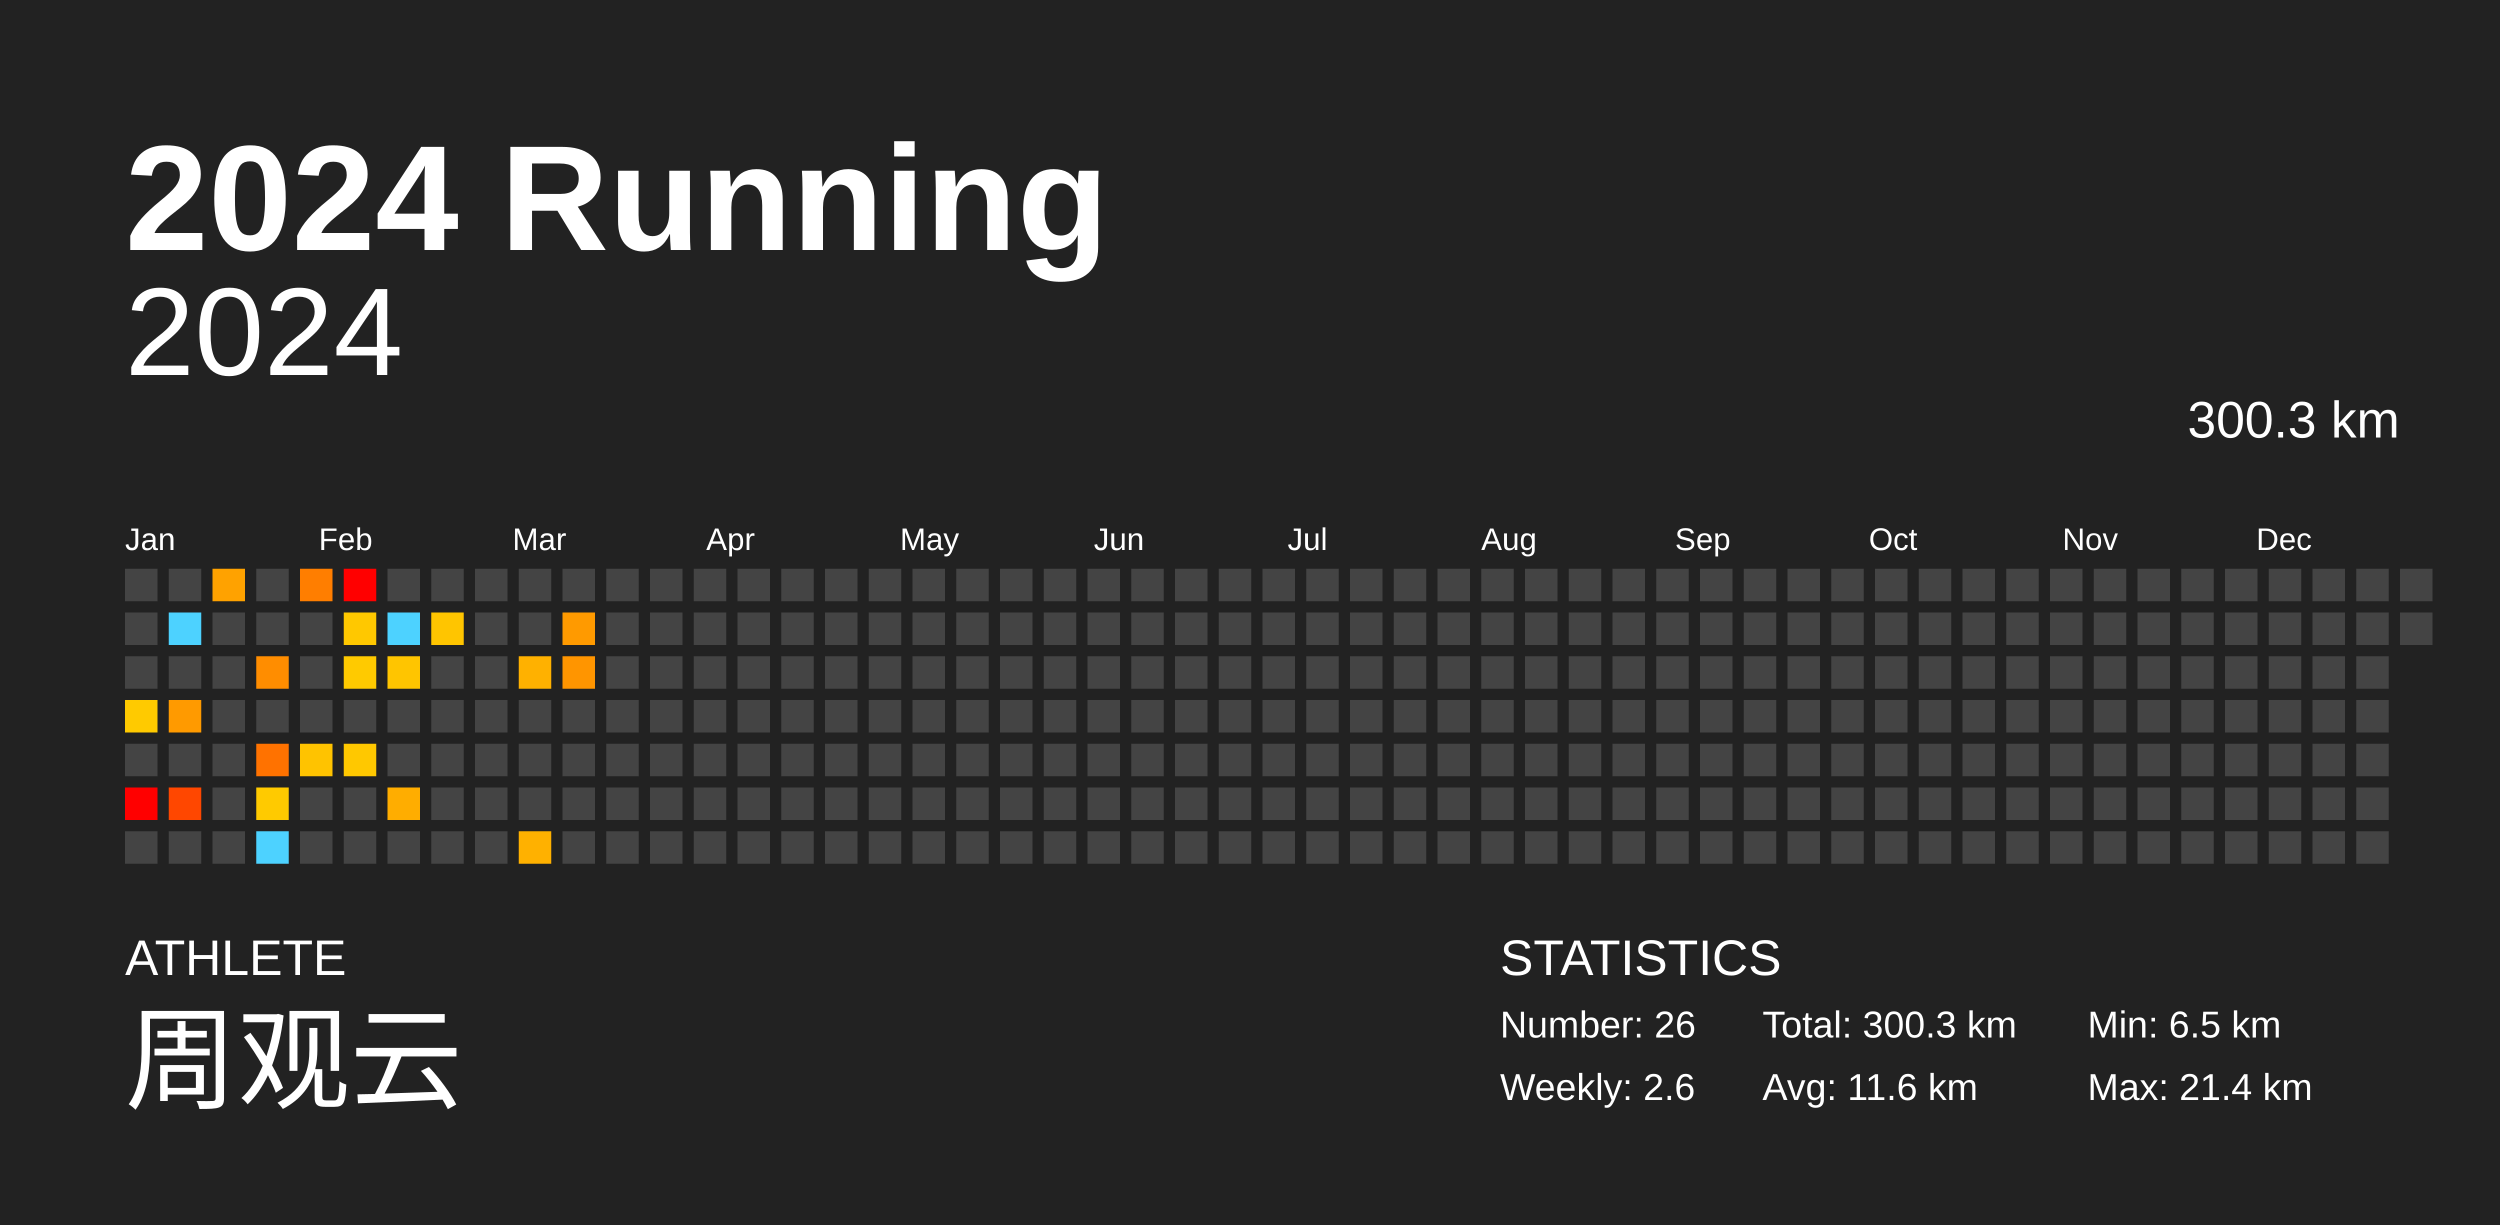
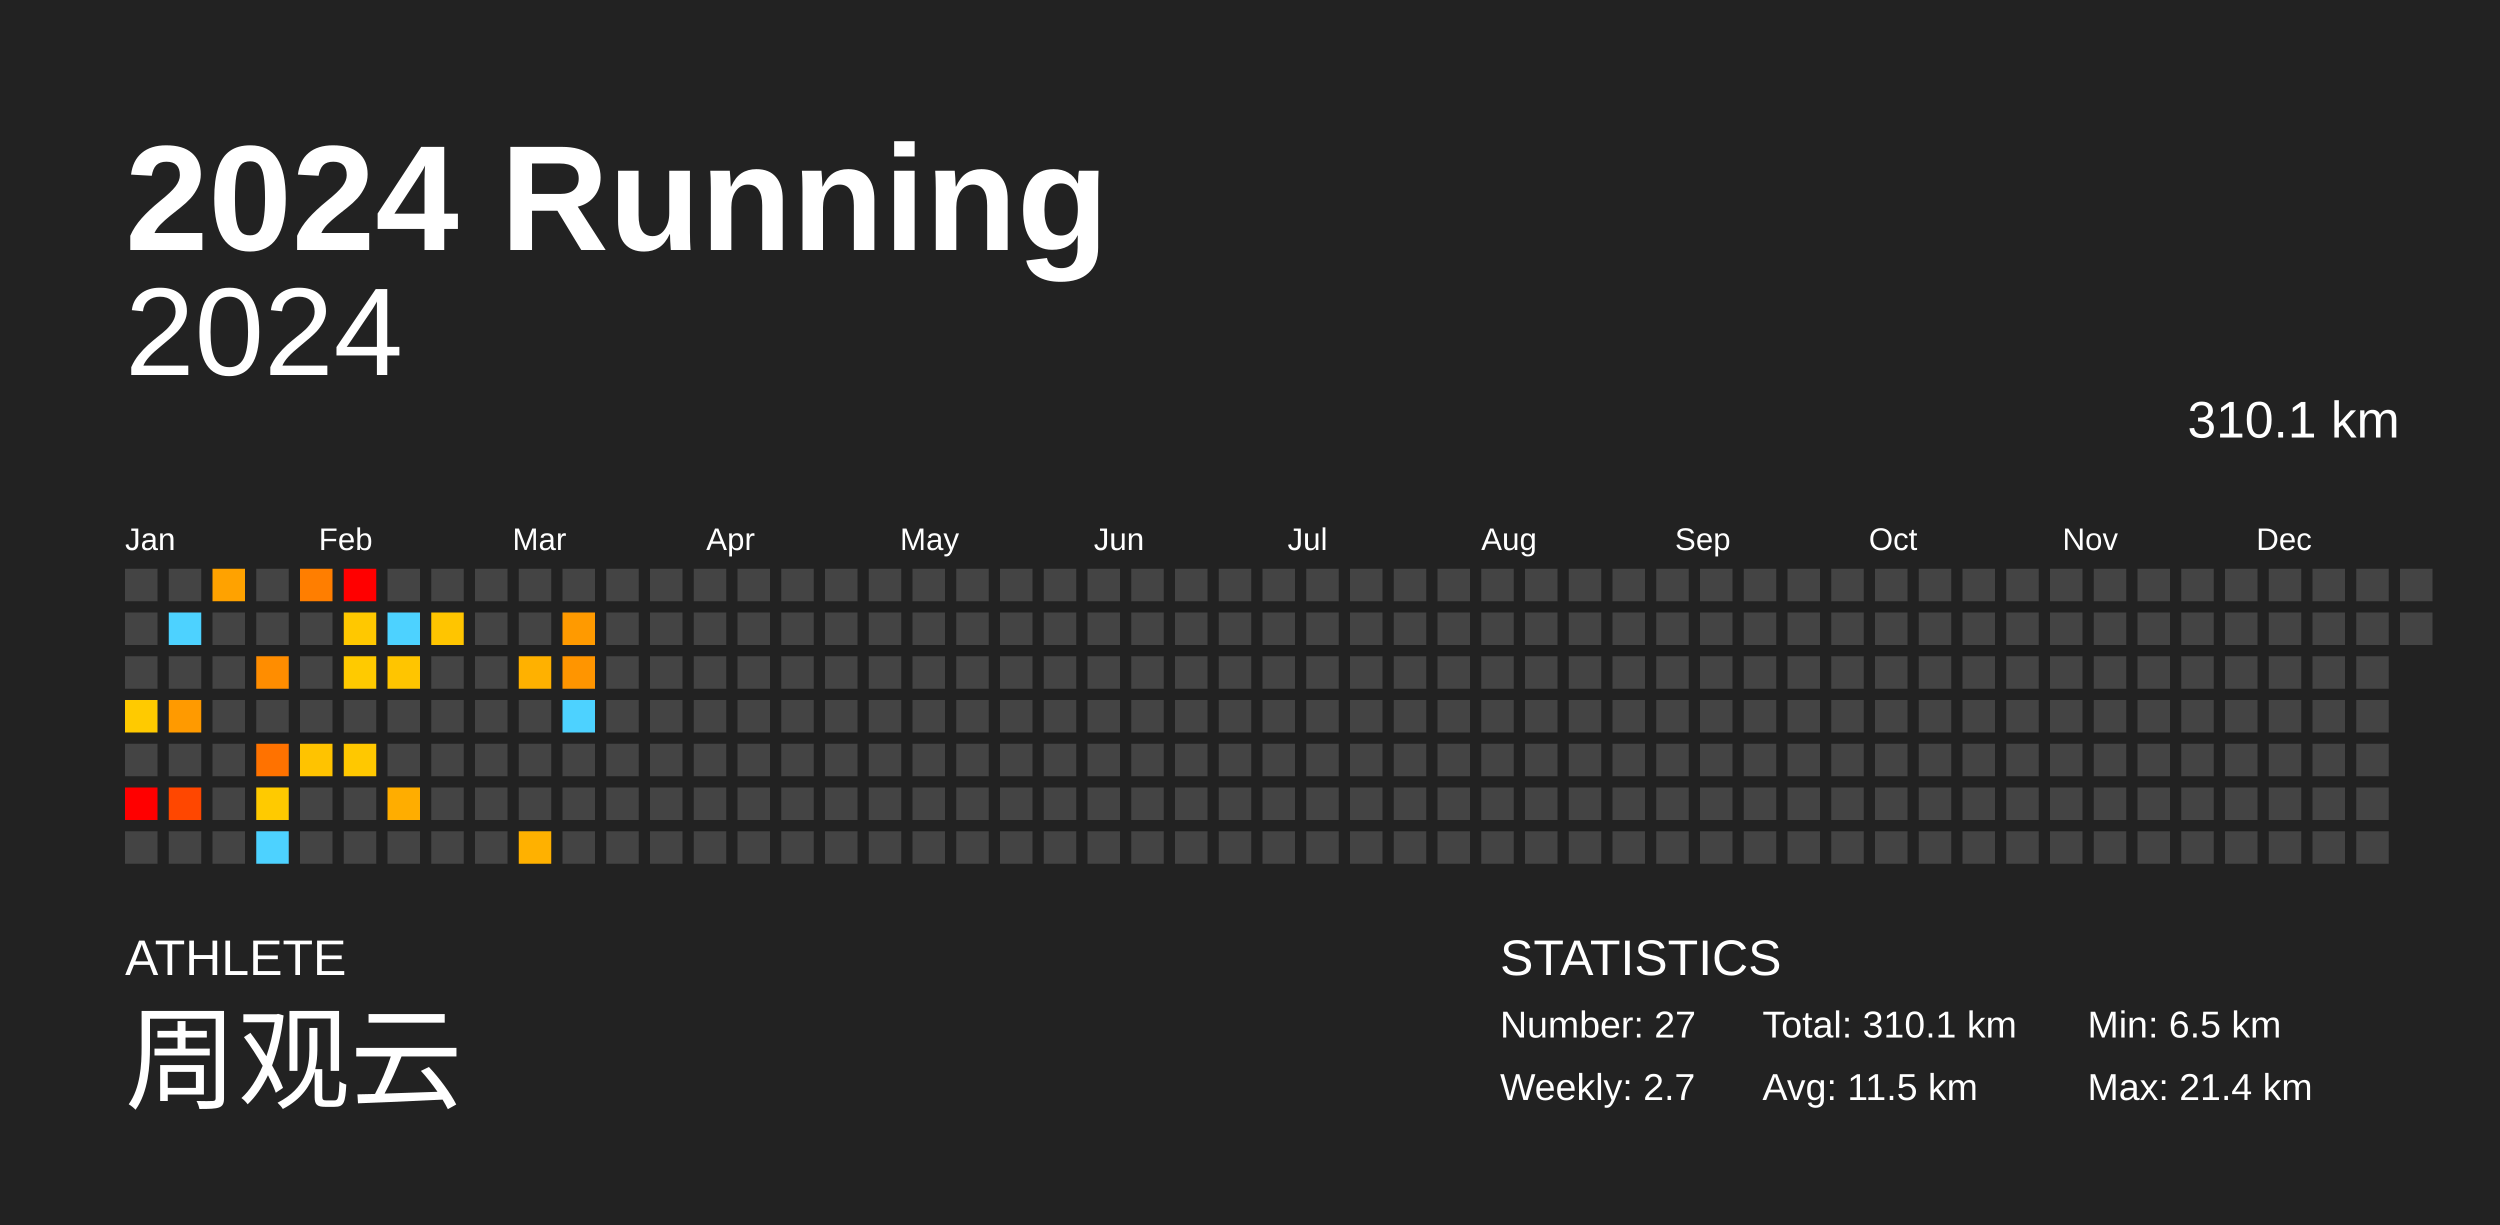
<svg xmlns="http://www.w3.org/2000/svg" baseProfile="full" height="98mm" version="1.1" viewBox="0,0,200,98" width="200mm">
  <defs />
  <rect fill="#222222" height="98" width="200" x="0" y="0" />
  <text fill="#FFFFFF" style="font-size:12px; font-family:Arial; font-weight:bold;" x="10" y="20">2024 Running</text>
  <text fill="#FFFFFF" style="font-size:4px; font-family:Arial" x="10" y="78">ATHLETE</text>
  <text fill="#FFFFFF" style="font-size:9px; font-family:Arial" x="10" y="88">周观云</text>
  <text fill="#FFFFFF" style="font-size:4px; font-family:Arial" x="120" y="78">STATISTICS</text>
-   <text fill="#FFFFFF" style="font-size:3px; font-family:Arial" x="120" y="83">Number: 26</text>
-   <text fill="#FFFFFF" style="font-size:3px; font-family:Arial" x="120" y="88">Weekly: 2.6</text>
-   <text fill="#FFFFFF" style="font-size:3px; font-family:Arial" x="141" y="83">Total: 300.3 km</text>
-   <text fill="#FFFFFF" style="font-size:3px; font-family:Arial" x="141" y="88">Avg: 11.6 km</text>
+   <text fill="#FFFFFF" style="font-size:3px; font-family:Arial" x="120" y="83">Number: 27</text>
+   <text fill="#FFFFFF" style="font-size:3px; font-family:Arial" x="120" y="88">Weekly: 2.7</text>
+   <text fill="#FFFFFF" style="font-size:3px; font-family:Arial" x="141" y="83">Total: 310.1 km</text>
+   <text fill="#FFFFFF" style="font-size:3px; font-family:Arial" x="141" y="88">Avg: 11.5 km</text>
  <text fill="#FFFFFF" style="font-size:3px; font-family:Arial" x="167" y="83">Min: 6.5 km</text>
  <text fill="#FFFFFF" style="font-size:3px; font-family:Arial" x="167" y="88">Max: 21.4 km</text>
  <text alignment-baseline="hanging" fill="#FFFFFF" style="font-size:10.0px; font-family:Arial;" x="10" y="30">2024</text>
-   <text alignment-baseline="hanging" fill="#FFFFFF" style="font-size:4.125px; font-family:Arial;" x="175" y="35">300.3 km</text>
+   <text alignment-baseline="hanging" fill="#FFFFFF" style="font-size:4.125px; font-family:Arial;" x="175" y="35">310.1 km</text>
  <text fill="#FFFFFF" style="font-size:2.5px; font-family:Arial" x="10.0" y="44">Jan</text>
  <text fill="#FFFFFF" style="font-size:2.5px; font-family:Arial" x="25.5" y="44">Feb</text>
  <text fill="#FFFFFF" style="font-size:2.5px; font-family:Arial" x="41.0" y="44">Mar</text>
  <text fill="#FFFFFF" style="font-size:2.5px; font-family:Arial" x="56.5" y="44">Apr</text>
  <text fill="#FFFFFF" style="font-size:2.5px; font-family:Arial" x="72.0" y="44">May</text>
  <text fill="#FFFFFF" style="font-size:2.5px; font-family:Arial" x="87.5" y="44">Jun</text>
  <text fill="#FFFFFF" style="font-size:2.5px; font-family:Arial" x="103.0" y="44">Jul</text>
  <text fill="#FFFFFF" style="font-size:2.5px; font-family:Arial" x="118.5" y="44">Aug</text>
  <text fill="#FFFFFF" style="font-size:2.5px; font-family:Arial" x="134.0" y="44">Sep</text>
  <text fill="#FFFFFF" style="font-size:2.5px; font-family:Arial" x="149.5" y="44">Oct</text>
  <text fill="#FFFFFF" style="font-size:2.5px; font-family:Arial" x="165.0" y="44">Nov</text>
  <text fill="#FFFFFF" style="font-size:2.5px; font-family:Arial" x="180.5" y="44">Dec</text>
  <rect fill="#444444" height="2.6" width="2.6" x="10.0" y="45.5" />
  <rect fill="#444444" height="2.6" width="2.6" x="10.0" y="49.0" />
  <rect fill="#444444" height="2.6" width="2.6" x="10.0" y="52.5" />
  <rect fill="#ffca00" height="2.6" width="2.6" x="10.0" y="56.0" />
  <rect fill="#444444" height="2.6" width="2.6" x="10.0" y="59.5" />
  <rect fill="red" height="2.6" width="2.6" x="10.0" y="63.0" />
  <rect fill="#444444" height="2.6" width="2.6" x="10.0" y="66.5" />
  <rect fill="#444444" height="2.6" width="2.6" x="13.5" y="45.5" />
  <rect fill="#4dd2ff" height="2.6" width="2.6" x="13.5" y="49.0" />
  <rect fill="#444444" height="2.6" width="2.6" x="13.5" y="52.5" />
  <rect fill="#ff9a00" height="2.6" width="2.6" x="13.5" y="56.0" />
  <rect fill="#444444" height="2.6" width="2.6" x="13.5" y="59.5" />
  <rect fill="#ff4700" height="2.6" width="2.6" x="13.5" y="63.0" />
  <rect fill="#444444" height="2.6" width="2.6" x="13.5" y="66.5" />
  <rect fill="#ffa200" height="2.6" width="2.6" x="17.0" y="45.5" />
  <rect fill="#444444" height="2.6" width="2.6" x="17.0" y="49.0" />
  <rect fill="#444444" height="2.6" width="2.6" x="17.0" y="52.5" />
  <rect fill="#444444" height="2.6" width="2.6" x="17.0" y="56.0" />
  <rect fill="#444444" height="2.6" width="2.6" x="17.0" y="59.5" />
  <rect fill="#444444" height="2.6" width="2.6" x="17.0" y="63.0" />
  <rect fill="#444444" height="2.6" width="2.6" x="17.0" y="66.5" />
  <rect fill="#444444" height="2.6" width="2.6" x="20.5" y="45.5" />
  <rect fill="#444444" height="2.6" width="2.6" x="20.5" y="49.0" />
  <rect fill="#ff8d00" height="2.6" width="2.6" x="20.5" y="52.5" />
  <rect fill="#444444" height="2.6" width="2.6" x="20.5" y="56.0" />
  <rect fill="#ff7200" height="2.6" width="2.6" x="20.5" y="59.5" />
  <rect fill="#ffca00" height="2.6" width="2.6" x="20.5" y="63.0" />
  <rect fill="#4dd2ff" height="2.6" width="2.6" x="20.5" y="66.5" />
  <rect fill="#ff7e00" height="2.6" width="2.6" x="24.0" y="45.5" />
  <rect fill="#444444" height="2.6" width="2.6" x="24.0" y="49.0" />
  <rect fill="#444444" height="2.6" width="2.6" x="24.0" y="52.5" />
  <rect fill="#444444" height="2.6" width="2.6" x="24.0" y="56.0" />
  <rect fill="#ffc300" height="2.6" width="2.6" x="24.0" y="59.5" />
  <rect fill="#444444" height="2.6" width="2.6" x="24.0" y="63.0" />
  <rect fill="#444444" height="2.6" width="2.6" x="24.0" y="66.5" />
  <rect fill="red" height="2.6" width="2.6" x="27.5" y="45.5" />
  <rect fill="#ffc800" height="2.6" width="2.6" x="27.5" y="49.0" />
  <rect fill="#ffca00" height="2.6" width="2.6" x="27.5" y="52.5" />
  <rect fill="#444444" height="2.6" width="2.6" x="27.5" y="56.0" />
  <rect fill="#ffc800" height="2.6" width="2.6" x="27.5" y="59.5" />
  <rect fill="#444444" height="2.6" width="2.6" x="27.5" y="63.0" />
  <rect fill="#444444" height="2.6" width="2.6" x="27.5" y="66.5" />
  <rect fill="#444444" height="2.6" width="2.6" x="31.0" y="45.5" />
  <rect fill="#4dd2ff" height="2.6" width="2.6" x="31.0" y="49.0" />
  <rect fill="#ffc500" height="2.6" width="2.6" x="31.0" y="52.5" />
  <rect fill="#444444" height="2.6" width="2.6" x="31.0" y="56.0" />
  <rect fill="#444444" height="2.6" width="2.6" x="31.0" y="59.5" />
  <rect fill="#ffad00" height="2.6" width="2.6" x="31.0" y="63.0" />
  <rect fill="#444444" height="2.6" width="2.6" x="31.0" y="66.5" />
  <rect fill="#444444" height="2.6" width="2.6" x="34.5" y="45.5" />
  <rect fill="#ffc500" height="2.6" width="2.6" x="34.5" y="49.0" />
  <rect fill="#444444" height="2.6" width="2.6" x="34.5" y="52.5" />
  <rect fill="#444444" height="2.6" width="2.6" x="34.5" y="56.0" />
  <rect fill="#444444" height="2.6" width="2.6" x="34.5" y="59.5" />
  <rect fill="#444444" height="2.6" width="2.6" x="34.5" y="63.0" />
  <rect fill="#444444" height="2.6" width="2.6" x="34.5" y="66.5" />
  <rect fill="#444444" height="2.6" width="2.6" x="38.0" y="45.5" />
  <rect fill="#444444" height="2.6" width="2.6" x="38.0" y="49.0" />
  <rect fill="#444444" height="2.6" width="2.6" x="38.0" y="52.5" />
  <rect fill="#444444" height="2.6" width="2.6" x="38.0" y="56.0" />
  <rect fill="#444444" height="2.6" width="2.6" x="38.0" y="59.5" />
  <rect fill="#444444" height="2.6" width="2.6" x="38.0" y="63.0" />
  <rect fill="#444444" height="2.6" width="2.6" x="38.0" y="66.5" />
  <rect fill="#444444" height="2.6" width="2.6" x="41.5" y="45.5" />
  <rect fill="#444444" height="2.6" width="2.6" x="41.5" y="49.0" />
  <rect fill="#ffb100" height="2.6" width="2.6" x="41.5" y="52.5" />
  <rect fill="#444444" height="2.6" width="2.6" x="41.5" y="56.0" />
  <rect fill="#444444" height="2.6" width="2.6" x="41.5" y="59.5" />
  <rect fill="#444444" height="2.6" width="2.6" x="41.5" y="63.0" />
  <rect fill="#ffb100" height="2.6" width="2.6" x="41.5" y="66.5" />
  <rect fill="#444444" height="2.6" width="2.6" x="45.0" y="45.5" />
  <rect fill="#ff9a00" height="2.6" width="2.6" x="45.0" y="49.0" />
  <rect fill="#ff9500" height="2.6" width="2.6" x="45.0" y="52.5" />
-   <rect fill="#444444" height="2.6" width="2.6" x="45.0" y="56.0" />
+   <rect fill="#4dd2ff" height="2.6" width="2.6" x="45.0" y="56.0" />
  <rect fill="#444444" height="2.6" width="2.6" x="45.0" y="59.5" />
  <rect fill="#444444" height="2.6" width="2.6" x="45.0" y="63.0" />
  <rect fill="#444444" height="2.6" width="2.6" x="45.0" y="66.5" />
  <rect fill="#444444" height="2.6" width="2.6" x="48.5" y="45.5" />
  <rect fill="#444444" height="2.6" width="2.6" x="48.5" y="49.0" />
  <rect fill="#444444" height="2.6" width="2.6" x="48.5" y="52.5" />
  <rect fill="#444444" height="2.6" width="2.6" x="48.5" y="56.0" />
  <rect fill="#444444" height="2.6" width="2.6" x="48.5" y="59.5" />
  <rect fill="#444444" height="2.6" width="2.6" x="48.5" y="63.0" />
  <rect fill="#444444" height="2.6" width="2.6" x="48.5" y="66.5" />
  <rect fill="#444444" height="2.6" width="2.6" x="52.0" y="45.5" />
  <rect fill="#444444" height="2.6" width="2.6" x="52.0" y="49.0" />
  <rect fill="#444444" height="2.6" width="2.6" x="52.0" y="52.5" />
  <rect fill="#444444" height="2.6" width="2.6" x="52.0" y="56.0" />
  <rect fill="#444444" height="2.6" width="2.6" x="52.0" y="59.5" />
  <rect fill="#444444" height="2.6" width="2.6" x="52.0" y="63.0" />
  <rect fill="#444444" height="2.6" width="2.6" x="52.0" y="66.5" />
  <rect fill="#444444" height="2.6" width="2.6" x="55.5" y="45.5" />
  <rect fill="#444444" height="2.6" width="2.6" x="55.5" y="49.0" />
  <rect fill="#444444" height="2.6" width="2.6" x="55.5" y="52.5" />
  <rect fill="#444444" height="2.6" width="2.6" x="55.5" y="56.0" />
  <rect fill="#444444" height="2.6" width="2.6" x="55.5" y="59.5" />
  <rect fill="#444444" height="2.6" width="2.6" x="55.5" y="63.0" />
  <rect fill="#444444" height="2.6" width="2.6" x="55.5" y="66.5" />
  <rect fill="#444444" height="2.6" width="2.6" x="59.0" y="45.5" />
  <rect fill="#444444" height="2.6" width="2.6" x="59.0" y="49.0" />
  <rect fill="#444444" height="2.6" width="2.6" x="59.0" y="52.5" />
  <rect fill="#444444" height="2.6" width="2.6" x="59.0" y="56.0" />
  <rect fill="#444444" height="2.6" width="2.6" x="59.0" y="59.5" />
  <rect fill="#444444" height="2.6" width="2.6" x="59.0" y="63.0" />
  <rect fill="#444444" height="2.6" width="2.6" x="59.0" y="66.5" />
  <rect fill="#444444" height="2.6" width="2.6" x="62.5" y="45.5" />
  <rect fill="#444444" height="2.6" width="2.6" x="62.5" y="49.0" />
  <rect fill="#444444" height="2.6" width="2.6" x="62.5" y="52.5" />
  <rect fill="#444444" height="2.6" width="2.6" x="62.5" y="56.0" />
  <rect fill="#444444" height="2.6" width="2.6" x="62.5" y="59.5" />
  <rect fill="#444444" height="2.6" width="2.6" x="62.5" y="63.0" />
  <rect fill="#444444" height="2.6" width="2.6" x="62.5" y="66.5" />
  <rect fill="#444444" height="2.6" width="2.6" x="66.0" y="45.5" />
  <rect fill="#444444" height="2.6" width="2.6" x="66.0" y="49.0" />
  <rect fill="#444444" height="2.6" width="2.6" x="66.0" y="52.5" />
  <rect fill="#444444" height="2.6" width="2.6" x="66.0" y="56.0" />
  <rect fill="#444444" height="2.6" width="2.6" x="66.0" y="59.5" />
  <rect fill="#444444" height="2.6" width="2.6" x="66.0" y="63.0" />
  <rect fill="#444444" height="2.6" width="2.6" x="66.0" y="66.5" />
  <rect fill="#444444" height="2.6" width="2.6" x="69.5" y="45.5" />
  <rect fill="#444444" height="2.6" width="2.6" x="69.5" y="49.0" />
  <rect fill="#444444" height="2.6" width="2.6" x="69.5" y="52.5" />
  <rect fill="#444444" height="2.6" width="2.6" x="69.5" y="56.0" />
  <rect fill="#444444" height="2.6" width="2.6" x="69.5" y="59.5" />
  <rect fill="#444444" height="2.6" width="2.6" x="69.5" y="63.0" />
  <rect fill="#444444" height="2.6" width="2.6" x="69.5" y="66.5" />
  <rect fill="#444444" height="2.6" width="2.6" x="73.0" y="45.5" />
  <rect fill="#444444" height="2.6" width="2.6" x="73.0" y="49.0" />
  <rect fill="#444444" height="2.6" width="2.6" x="73.0" y="52.5" />
  <rect fill="#444444" height="2.6" width="2.6" x="73.0" y="56.0" />
  <rect fill="#444444" height="2.6" width="2.6" x="73.0" y="59.5" />
  <rect fill="#444444" height="2.6" width="2.6" x="73.0" y="63.0" />
  <rect fill="#444444" height="2.6" width="2.6" x="73.0" y="66.5" />
  <rect fill="#444444" height="2.6" width="2.6" x="76.5" y="45.5" />
  <rect fill="#444444" height="2.6" width="2.6" x="76.5" y="49.0" />
  <rect fill="#444444" height="2.6" width="2.6" x="76.5" y="52.5" />
  <rect fill="#444444" height="2.6" width="2.6" x="76.5" y="56.0" />
  <rect fill="#444444" height="2.6" width="2.6" x="76.5" y="59.5" />
  <rect fill="#444444" height="2.6" width="2.6" x="76.5" y="63.0" />
  <rect fill="#444444" height="2.6" width="2.6" x="76.5" y="66.5" />
  <rect fill="#444444" height="2.6" width="2.6" x="80.0" y="45.5" />
  <rect fill="#444444" height="2.6" width="2.6" x="80.0" y="49.0" />
  <rect fill="#444444" height="2.6" width="2.6" x="80.0" y="52.5" />
  <rect fill="#444444" height="2.6" width="2.6" x="80.0" y="56.0" />
  <rect fill="#444444" height="2.6" width="2.6" x="80.0" y="59.5" />
  <rect fill="#444444" height="2.6" width="2.6" x="80.0" y="63.0" />
  <rect fill="#444444" height="2.6" width="2.6" x="80.0" y="66.5" />
  <rect fill="#444444" height="2.6" width="2.6" x="83.5" y="45.5" />
  <rect fill="#444444" height="2.6" width="2.6" x="83.5" y="49.0" />
  <rect fill="#444444" height="2.6" width="2.6" x="83.5" y="52.5" />
  <rect fill="#444444" height="2.6" width="2.6" x="83.5" y="56.0" />
  <rect fill="#444444" height="2.6" width="2.6" x="83.5" y="59.5" />
  <rect fill="#444444" height="2.6" width="2.6" x="83.5" y="63.0" />
  <rect fill="#444444" height="2.6" width="2.6" x="83.5" y="66.5" />
  <rect fill="#444444" height="2.6" width="2.6" x="87.0" y="45.5" />
  <rect fill="#444444" height="2.6" width="2.6" x="87.0" y="49.0" />
  <rect fill="#444444" height="2.6" width="2.6" x="87.0" y="52.5" />
  <rect fill="#444444" height="2.6" width="2.6" x="87.0" y="56.0" />
  <rect fill="#444444" height="2.6" width="2.6" x="87.0" y="59.5" />
  <rect fill="#444444" height="2.6" width="2.6" x="87.0" y="63.0" />
  <rect fill="#444444" height="2.6" width="2.6" x="87.0" y="66.5" />
  <rect fill="#444444" height="2.6" width="2.6" x="90.5" y="45.5" />
  <rect fill="#444444" height="2.6" width="2.6" x="90.5" y="49.0" />
  <rect fill="#444444" height="2.6" width="2.6" x="90.5" y="52.5" />
  <rect fill="#444444" height="2.6" width="2.6" x="90.5" y="56.0" />
  <rect fill="#444444" height="2.6" width="2.6" x="90.5" y="59.5" />
  <rect fill="#444444" height="2.6" width="2.6" x="90.5" y="63.0" />
  <rect fill="#444444" height="2.6" width="2.6" x="90.5" y="66.5" />
  <rect fill="#444444" height="2.6" width="2.6" x="94.0" y="45.5" />
  <rect fill="#444444" height="2.6" width="2.6" x="94.0" y="49.0" />
  <rect fill="#444444" height="2.6" width="2.6" x="94.0" y="52.5" />
  <rect fill="#444444" height="2.6" width="2.6" x="94.0" y="56.0" />
  <rect fill="#444444" height="2.6" width="2.6" x="94.0" y="59.5" />
  <rect fill="#444444" height="2.6" width="2.6" x="94.0" y="63.0" />
  <rect fill="#444444" height="2.6" width="2.6" x="94.0" y="66.5" />
  <rect fill="#444444" height="2.6" width="2.6" x="97.5" y="45.5" />
  <rect fill="#444444" height="2.6" width="2.6" x="97.5" y="49.0" />
  <rect fill="#444444" height="2.6" width="2.6" x="97.5" y="52.5" />
  <rect fill="#444444" height="2.6" width="2.6" x="97.5" y="56.0" />
  <rect fill="#444444" height="2.6" width="2.6" x="97.5" y="59.5" />
  <rect fill="#444444" height="2.6" width="2.6" x="97.5" y="63.0" />
  <rect fill="#444444" height="2.6" width="2.6" x="97.5" y="66.5" />
  <rect fill="#444444" height="2.6" width="2.6" x="101.0" y="45.5" />
  <rect fill="#444444" height="2.6" width="2.6" x="101.0" y="49.0" />
  <rect fill="#444444" height="2.6" width="2.6" x="101.0" y="52.5" />
  <rect fill="#444444" height="2.6" width="2.6" x="101.0" y="56.0" />
  <rect fill="#444444" height="2.6" width="2.6" x="101.0" y="59.5" />
  <rect fill="#444444" height="2.6" width="2.6" x="101.0" y="63.0" />
  <rect fill="#444444" height="2.6" width="2.6" x="101.0" y="66.5" />
  <rect fill="#444444" height="2.6" width="2.6" x="104.5" y="45.5" />
  <rect fill="#444444" height="2.6" width="2.6" x="104.5" y="49.0" />
  <rect fill="#444444" height="2.6" width="2.6" x="104.5" y="52.5" />
  <rect fill="#444444" height="2.6" width="2.6" x="104.5" y="56.0" />
  <rect fill="#444444" height="2.6" width="2.6" x="104.5" y="59.5" />
  <rect fill="#444444" height="2.6" width="2.6" x="104.5" y="63.0" />
  <rect fill="#444444" height="2.6" width="2.6" x="104.5" y="66.5" />
  <rect fill="#444444" height="2.6" width="2.6" x="108.0" y="45.5" />
  <rect fill="#444444" height="2.6" width="2.6" x="108.0" y="49.0" />
  <rect fill="#444444" height="2.6" width="2.6" x="108.0" y="52.5" />
  <rect fill="#444444" height="2.6" width="2.6" x="108.0" y="56.0" />
  <rect fill="#444444" height="2.6" width="2.6" x="108.0" y="59.5" />
  <rect fill="#444444" height="2.6" width="2.6" x="108.0" y="63.0" />
  <rect fill="#444444" height="2.6" width="2.6" x="108.0" y="66.5" />
  <rect fill="#444444" height="2.6" width="2.6" x="111.5" y="45.5" />
  <rect fill="#444444" height="2.6" width="2.6" x="111.5" y="49.0" />
  <rect fill="#444444" height="2.6" width="2.6" x="111.5" y="52.5" />
  <rect fill="#444444" height="2.6" width="2.6" x="111.5" y="56.0" />
  <rect fill="#444444" height="2.6" width="2.6" x="111.5" y="59.5" />
  <rect fill="#444444" height="2.6" width="2.6" x="111.5" y="63.0" />
  <rect fill="#444444" height="2.6" width="2.6" x="111.5" y="66.5" />
  <rect fill="#444444" height="2.6" width="2.6" x="115.0" y="45.5" />
  <rect fill="#444444" height="2.6" width="2.6" x="115.0" y="49.0" />
  <rect fill="#444444" height="2.6" width="2.6" x="115.0" y="52.5" />
  <rect fill="#444444" height="2.6" width="2.6" x="115.0" y="56.0" />
  <rect fill="#444444" height="2.6" width="2.6" x="115.0" y="59.5" />
  <rect fill="#444444" height="2.6" width="2.6" x="115.0" y="63.0" />
  <rect fill="#444444" height="2.6" width="2.6" x="115.0" y="66.5" />
  <rect fill="#444444" height="2.6" width="2.6" x="118.5" y="45.5" />
  <rect fill="#444444" height="2.6" width="2.6" x="118.5" y="49.0" />
  <rect fill="#444444" height="2.6" width="2.6" x="118.5" y="52.5" />
  <rect fill="#444444" height="2.6" width="2.6" x="118.5" y="56.0" />
  <rect fill="#444444" height="2.6" width="2.6" x="118.5" y="59.5" />
  <rect fill="#444444" height="2.6" width="2.6" x="118.5" y="63.0" />
  <rect fill="#444444" height="2.6" width="2.6" x="118.5" y="66.5" />
  <rect fill="#444444" height="2.6" width="2.6" x="122.0" y="45.5" />
  <rect fill="#444444" height="2.6" width="2.6" x="122.0" y="49.0" />
  <rect fill="#444444" height="2.6" width="2.6" x="122.0" y="52.5" />
  <rect fill="#444444" height="2.6" width="2.6" x="122.0" y="56.0" />
  <rect fill="#444444" height="2.6" width="2.6" x="122.0" y="59.5" />
  <rect fill="#444444" height="2.6" width="2.6" x="122.0" y="63.0" />
  <rect fill="#444444" height="2.6" width="2.6" x="122.0" y="66.5" />
  <rect fill="#444444" height="2.6" width="2.6" x="125.5" y="45.5" />
  <rect fill="#444444" height="2.6" width="2.6" x="125.5" y="49.0" />
  <rect fill="#444444" height="2.6" width="2.6" x="125.5" y="52.5" />
  <rect fill="#444444" height="2.6" width="2.6" x="125.5" y="56.0" />
  <rect fill="#444444" height="2.6" width="2.6" x="125.5" y="59.5" />
  <rect fill="#444444" height="2.6" width="2.6" x="125.5" y="63.0" />
  <rect fill="#444444" height="2.6" width="2.6" x="125.5" y="66.5" />
  <rect fill="#444444" height="2.6" width="2.6" x="129.0" y="45.5" />
  <rect fill="#444444" height="2.6" width="2.6" x="129.0" y="49.0" />
  <rect fill="#444444" height="2.6" width="2.6" x="129.0" y="52.5" />
  <rect fill="#444444" height="2.6" width="2.6" x="129.0" y="56.0" />
  <rect fill="#444444" height="2.6" width="2.6" x="129.0" y="59.5" />
  <rect fill="#444444" height="2.6" width="2.6" x="129.0" y="63.0" />
  <rect fill="#444444" height="2.6" width="2.6" x="129.0" y="66.5" />
  <rect fill="#444444" height="2.6" width="2.6" x="132.5" y="45.5" />
  <rect fill="#444444" height="2.6" width="2.6" x="132.5" y="49.0" />
  <rect fill="#444444" height="2.6" width="2.6" x="132.5" y="52.5" />
  <rect fill="#444444" height="2.6" width="2.6" x="132.5" y="56.0" />
  <rect fill="#444444" height="2.6" width="2.6" x="132.5" y="59.5" />
  <rect fill="#444444" height="2.6" width="2.6" x="132.5" y="63.0" />
  <rect fill="#444444" height="2.6" width="2.6" x="132.5" y="66.5" />
  <rect fill="#444444" height="2.6" width="2.6" x="136.0" y="45.5" />
  <rect fill="#444444" height="2.6" width="2.6" x="136.0" y="49.0" />
  <rect fill="#444444" height="2.6" width="2.6" x="136.0" y="52.5" />
  <rect fill="#444444" height="2.6" width="2.6" x="136.0" y="56.0" />
  <rect fill="#444444" height="2.6" width="2.6" x="136.0" y="59.5" />
  <rect fill="#444444" height="2.6" width="2.6" x="136.0" y="63.0" />
  <rect fill="#444444" height="2.6" width="2.6" x="136.0" y="66.5" />
  <rect fill="#444444" height="2.6" width="2.6" x="139.5" y="45.5" />
  <rect fill="#444444" height="2.6" width="2.6" x="139.5" y="49.0" />
  <rect fill="#444444" height="2.6" width="2.6" x="139.5" y="52.5" />
  <rect fill="#444444" height="2.6" width="2.6" x="139.5" y="56.0" />
  <rect fill="#444444" height="2.6" width="2.6" x="139.5" y="59.5" />
  <rect fill="#444444" height="2.6" width="2.6" x="139.5" y="63.0" />
  <rect fill="#444444" height="2.6" width="2.6" x="139.5" y="66.5" />
  <rect fill="#444444" height="2.6" width="2.6" x="143.0" y="45.5" />
  <rect fill="#444444" height="2.6" width="2.6" x="143.0" y="49.0" />
  <rect fill="#444444" height="2.6" width="2.6" x="143.0" y="52.5" />
  <rect fill="#444444" height="2.6" width="2.6" x="143.0" y="56.0" />
  <rect fill="#444444" height="2.6" width="2.6" x="143.0" y="59.5" />
  <rect fill="#444444" height="2.6" width="2.6" x="143.0" y="63.0" />
  <rect fill="#444444" height="2.6" width="2.6" x="143.0" y="66.5" />
  <rect fill="#444444" height="2.6" width="2.6" x="146.5" y="45.5" />
  <rect fill="#444444" height="2.6" width="2.6" x="146.5" y="49.0" />
  <rect fill="#444444" height="2.6" width="2.6" x="146.5" y="52.5" />
  <rect fill="#444444" height="2.6" width="2.6" x="146.5" y="56.0" />
  <rect fill="#444444" height="2.6" width="2.6" x="146.5" y="59.5" />
  <rect fill="#444444" height="2.6" width="2.6" x="146.5" y="63.0" />
  <rect fill="#444444" height="2.6" width="2.6" x="146.5" y="66.5" />
  <rect fill="#444444" height="2.6" width="2.6" x="150.0" y="45.5" />
  <rect fill="#444444" height="2.6" width="2.6" x="150.0" y="49.0" />
  <rect fill="#444444" height="2.6" width="2.6" x="150.0" y="52.5" />
  <rect fill="#444444" height="2.6" width="2.6" x="150.0" y="56.0" />
  <rect fill="#444444" height="2.6" width="2.6" x="150.0" y="59.5" />
  <rect fill="#444444" height="2.6" width="2.6" x="150.0" y="63.0" />
  <rect fill="#444444" height="2.6" width="2.6" x="150.0" y="66.5" />
  <rect fill="#444444" height="2.6" width="2.6" x="153.5" y="45.5" />
  <rect fill="#444444" height="2.6" width="2.6" x="153.5" y="49.0" />
  <rect fill="#444444" height="2.6" width="2.6" x="153.5" y="52.5" />
  <rect fill="#444444" height="2.6" width="2.6" x="153.5" y="56.0" />
  <rect fill="#444444" height="2.6" width="2.6" x="153.5" y="59.5" />
  <rect fill="#444444" height="2.6" width="2.6" x="153.5" y="63.0" />
  <rect fill="#444444" height="2.6" width="2.6" x="153.5" y="66.5" />
  <rect fill="#444444" height="2.6" width="2.6" x="157.0" y="45.5" />
  <rect fill="#444444" height="2.6" width="2.6" x="157.0" y="49.0" />
  <rect fill="#444444" height="2.6" width="2.6" x="157.0" y="52.5" />
  <rect fill="#444444" height="2.6" width="2.6" x="157.0" y="56.0" />
  <rect fill="#444444" height="2.6" width="2.6" x="157.0" y="59.5" />
  <rect fill="#444444" height="2.6" width="2.6" x="157.0" y="63.0" />
  <rect fill="#444444" height="2.6" width="2.6" x="157.0" y="66.5" />
  <rect fill="#444444" height="2.6" width="2.6" x="160.5" y="45.5" />
  <rect fill="#444444" height="2.6" width="2.6" x="160.5" y="49.0" />
  <rect fill="#444444" height="2.6" width="2.6" x="160.5" y="52.5" />
  <rect fill="#444444" height="2.6" width="2.6" x="160.5" y="56.0" />
  <rect fill="#444444" height="2.6" width="2.6" x="160.5" y="59.5" />
  <rect fill="#444444" height="2.6" width="2.6" x="160.5" y="63.0" />
  <rect fill="#444444" height="2.6" width="2.6" x="160.5" y="66.5" />
  <rect fill="#444444" height="2.6" width="2.6" x="164.0" y="45.5" />
  <rect fill="#444444" height="2.6" width="2.6" x="164.0" y="49.0" />
  <rect fill="#444444" height="2.6" width="2.6" x="164.0" y="52.5" />
  <rect fill="#444444" height="2.6" width="2.6" x="164.0" y="56.0" />
  <rect fill="#444444" height="2.6" width="2.6" x="164.0" y="59.5" />
  <rect fill="#444444" height="2.6" width="2.6" x="164.0" y="63.0" />
  <rect fill="#444444" height="2.6" width="2.6" x="164.0" y="66.5" />
  <rect fill="#444444" height="2.6" width="2.6" x="167.5" y="45.5" />
  <rect fill="#444444" height="2.6" width="2.6" x="167.5" y="49.0" />
  <rect fill="#444444" height="2.6" width="2.6" x="167.5" y="52.5" />
  <rect fill="#444444" height="2.6" width="2.6" x="167.5" y="56.0" />
  <rect fill="#444444" height="2.6" width="2.6" x="167.5" y="59.5" />
  <rect fill="#444444" height="2.6" width="2.6" x="167.5" y="63.0" />
  <rect fill="#444444" height="2.6" width="2.6" x="167.5" y="66.5" />
  <rect fill="#444444" height="2.6" width="2.6" x="171.0" y="45.5" />
  <rect fill="#444444" height="2.6" width="2.6" x="171.0" y="49.0" />
  <rect fill="#444444" height="2.6" width="2.6" x="171.0" y="52.5" />
  <rect fill="#444444" height="2.6" width="2.6" x="171.0" y="56.0" />
  <rect fill="#444444" height="2.6" width="2.6" x="171.0" y="59.5" />
  <rect fill="#444444" height="2.6" width="2.6" x="171.0" y="63.0" />
  <rect fill="#444444" height="2.6" width="2.6" x="171.0" y="66.5" />
  <rect fill="#444444" height="2.6" width="2.6" x="174.5" y="45.5" />
  <rect fill="#444444" height="2.6" width="2.6" x="174.5" y="49.0" />
  <rect fill="#444444" height="2.6" width="2.6" x="174.5" y="52.5" />
  <rect fill="#444444" height="2.6" width="2.6" x="174.5" y="56.0" />
  <rect fill="#444444" height="2.6" width="2.6" x="174.5" y="59.5" />
  <rect fill="#444444" height="2.6" width="2.6" x="174.5" y="63.0" />
  <rect fill="#444444" height="2.6" width="2.6" x="174.5" y="66.5" />
  <rect fill="#444444" height="2.6" width="2.6" x="178.0" y="45.5" />
  <rect fill="#444444" height="2.6" width="2.6" x="178.0" y="49.0" />
  <rect fill="#444444" height="2.6" width="2.6" x="178.0" y="52.5" />
  <rect fill="#444444" height="2.6" width="2.6" x="178.0" y="56.0" />
  <rect fill="#444444" height="2.6" width="2.6" x="178.0" y="59.5" />
  <rect fill="#444444" height="2.6" width="2.6" x="178.0" y="63.0" />
  <rect fill="#444444" height="2.6" width="2.6" x="178.0" y="66.5" />
  <rect fill="#444444" height="2.6" width="2.6" x="181.5" y="45.5" />
  <rect fill="#444444" height="2.6" width="2.6" x="181.5" y="49.0" />
  <rect fill="#444444" height="2.6" width="2.6" x="181.5" y="52.5" />
  <rect fill="#444444" height="2.6" width="2.6" x="181.5" y="56.0" />
  <rect fill="#444444" height="2.6" width="2.6" x="181.5" y="59.5" />
  <rect fill="#444444" height="2.6" width="2.6" x="181.5" y="63.0" />
  <rect fill="#444444" height="2.6" width="2.6" x="181.5" y="66.5" />
  <rect fill="#444444" height="2.6" width="2.6" x="185.0" y="45.5" />
  <rect fill="#444444" height="2.6" width="2.6" x="185.0" y="49.0" />
  <rect fill="#444444" height="2.6" width="2.6" x="185.0" y="52.5" />
  <rect fill="#444444" height="2.6" width="2.6" x="185.0" y="56.0" />
  <rect fill="#444444" height="2.6" width="2.6" x="185.0" y="59.5" />
  <rect fill="#444444" height="2.6" width="2.6" x="185.0" y="63.0" />
  <rect fill="#444444" height="2.6" width="2.6" x="185.0" y="66.5" />
  <rect fill="#444444" height="2.6" width="2.6" x="188.5" y="45.5" />
  <rect fill="#444444" height="2.6" width="2.6" x="188.5" y="49.0" />
  <rect fill="#444444" height="2.6" width="2.6" x="188.5" y="52.5" />
  <rect fill="#444444" height="2.6" width="2.6" x="188.5" y="56.0" />
  <rect fill="#444444" height="2.6" width="2.6" x="188.5" y="59.5" />
  <rect fill="#444444" height="2.6" width="2.6" x="188.5" y="63.0" />
  <rect fill="#444444" height="2.6" width="2.6" x="188.5" y="66.5" />
  <rect fill="#444444" height="2.6" width="2.6" x="192.0" y="45.5" />
  <rect fill="#444444" height="2.6" width="2.6" x="192.0" y="49.0" />
</svg>
